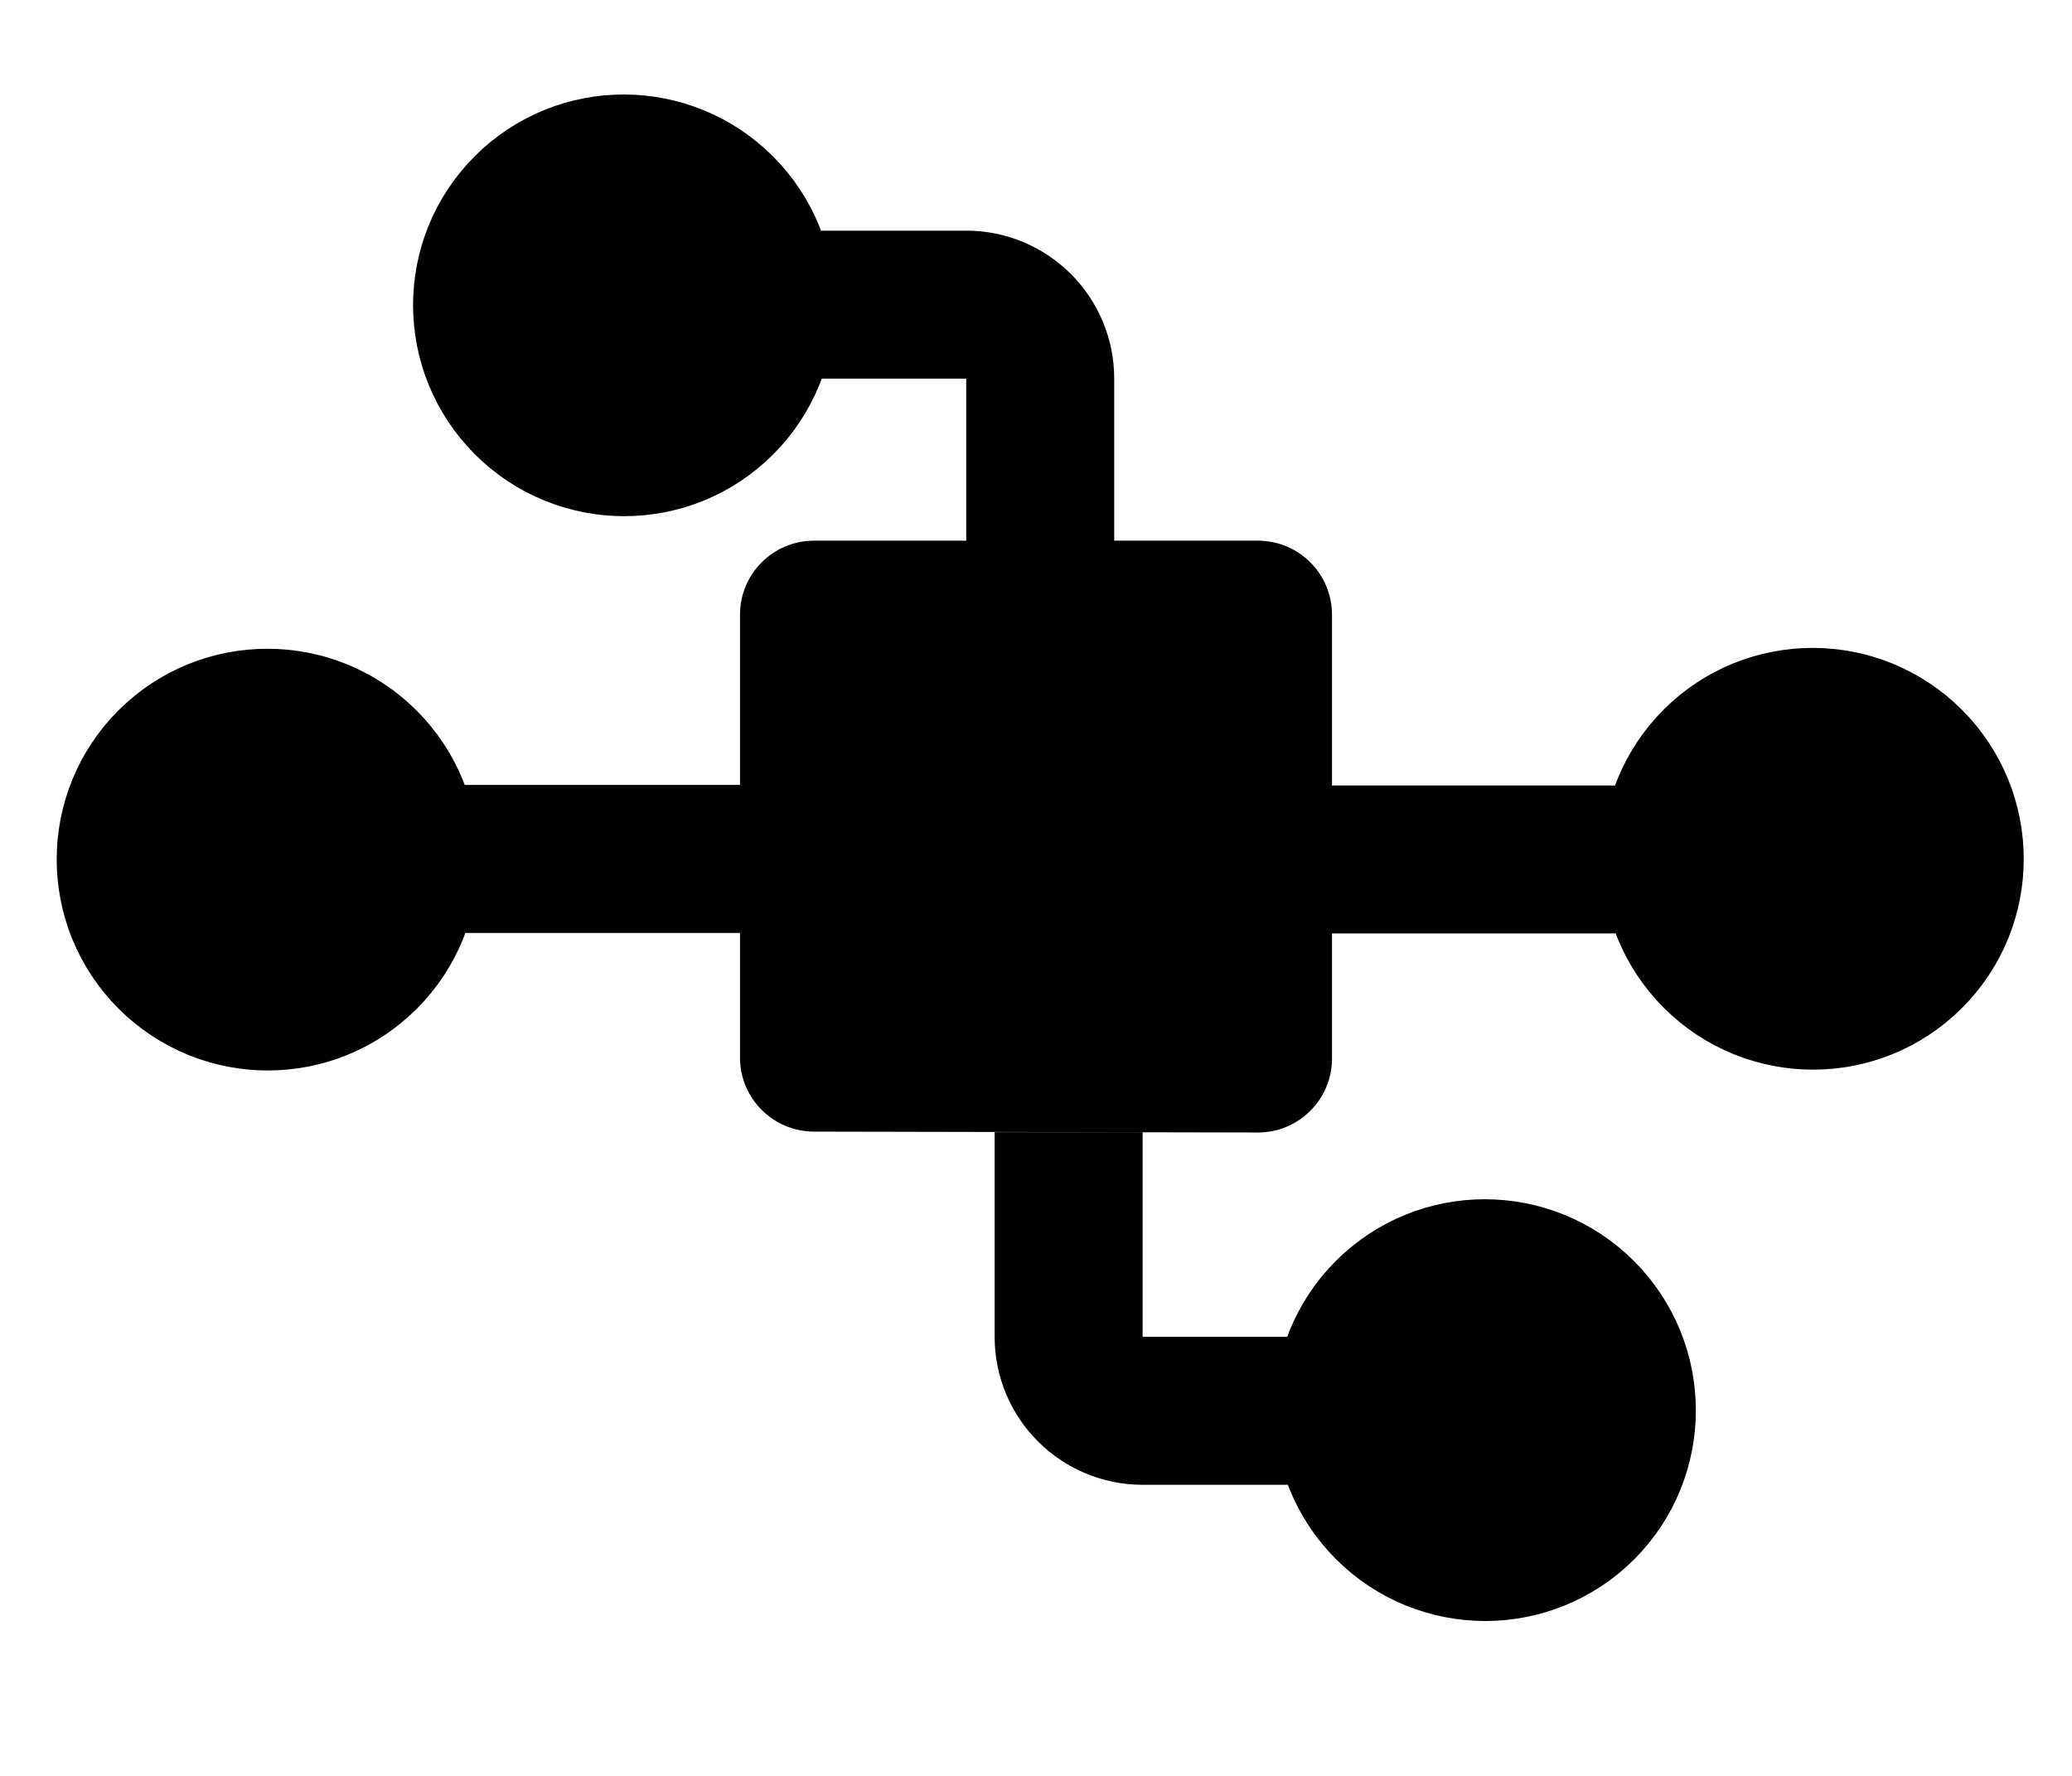
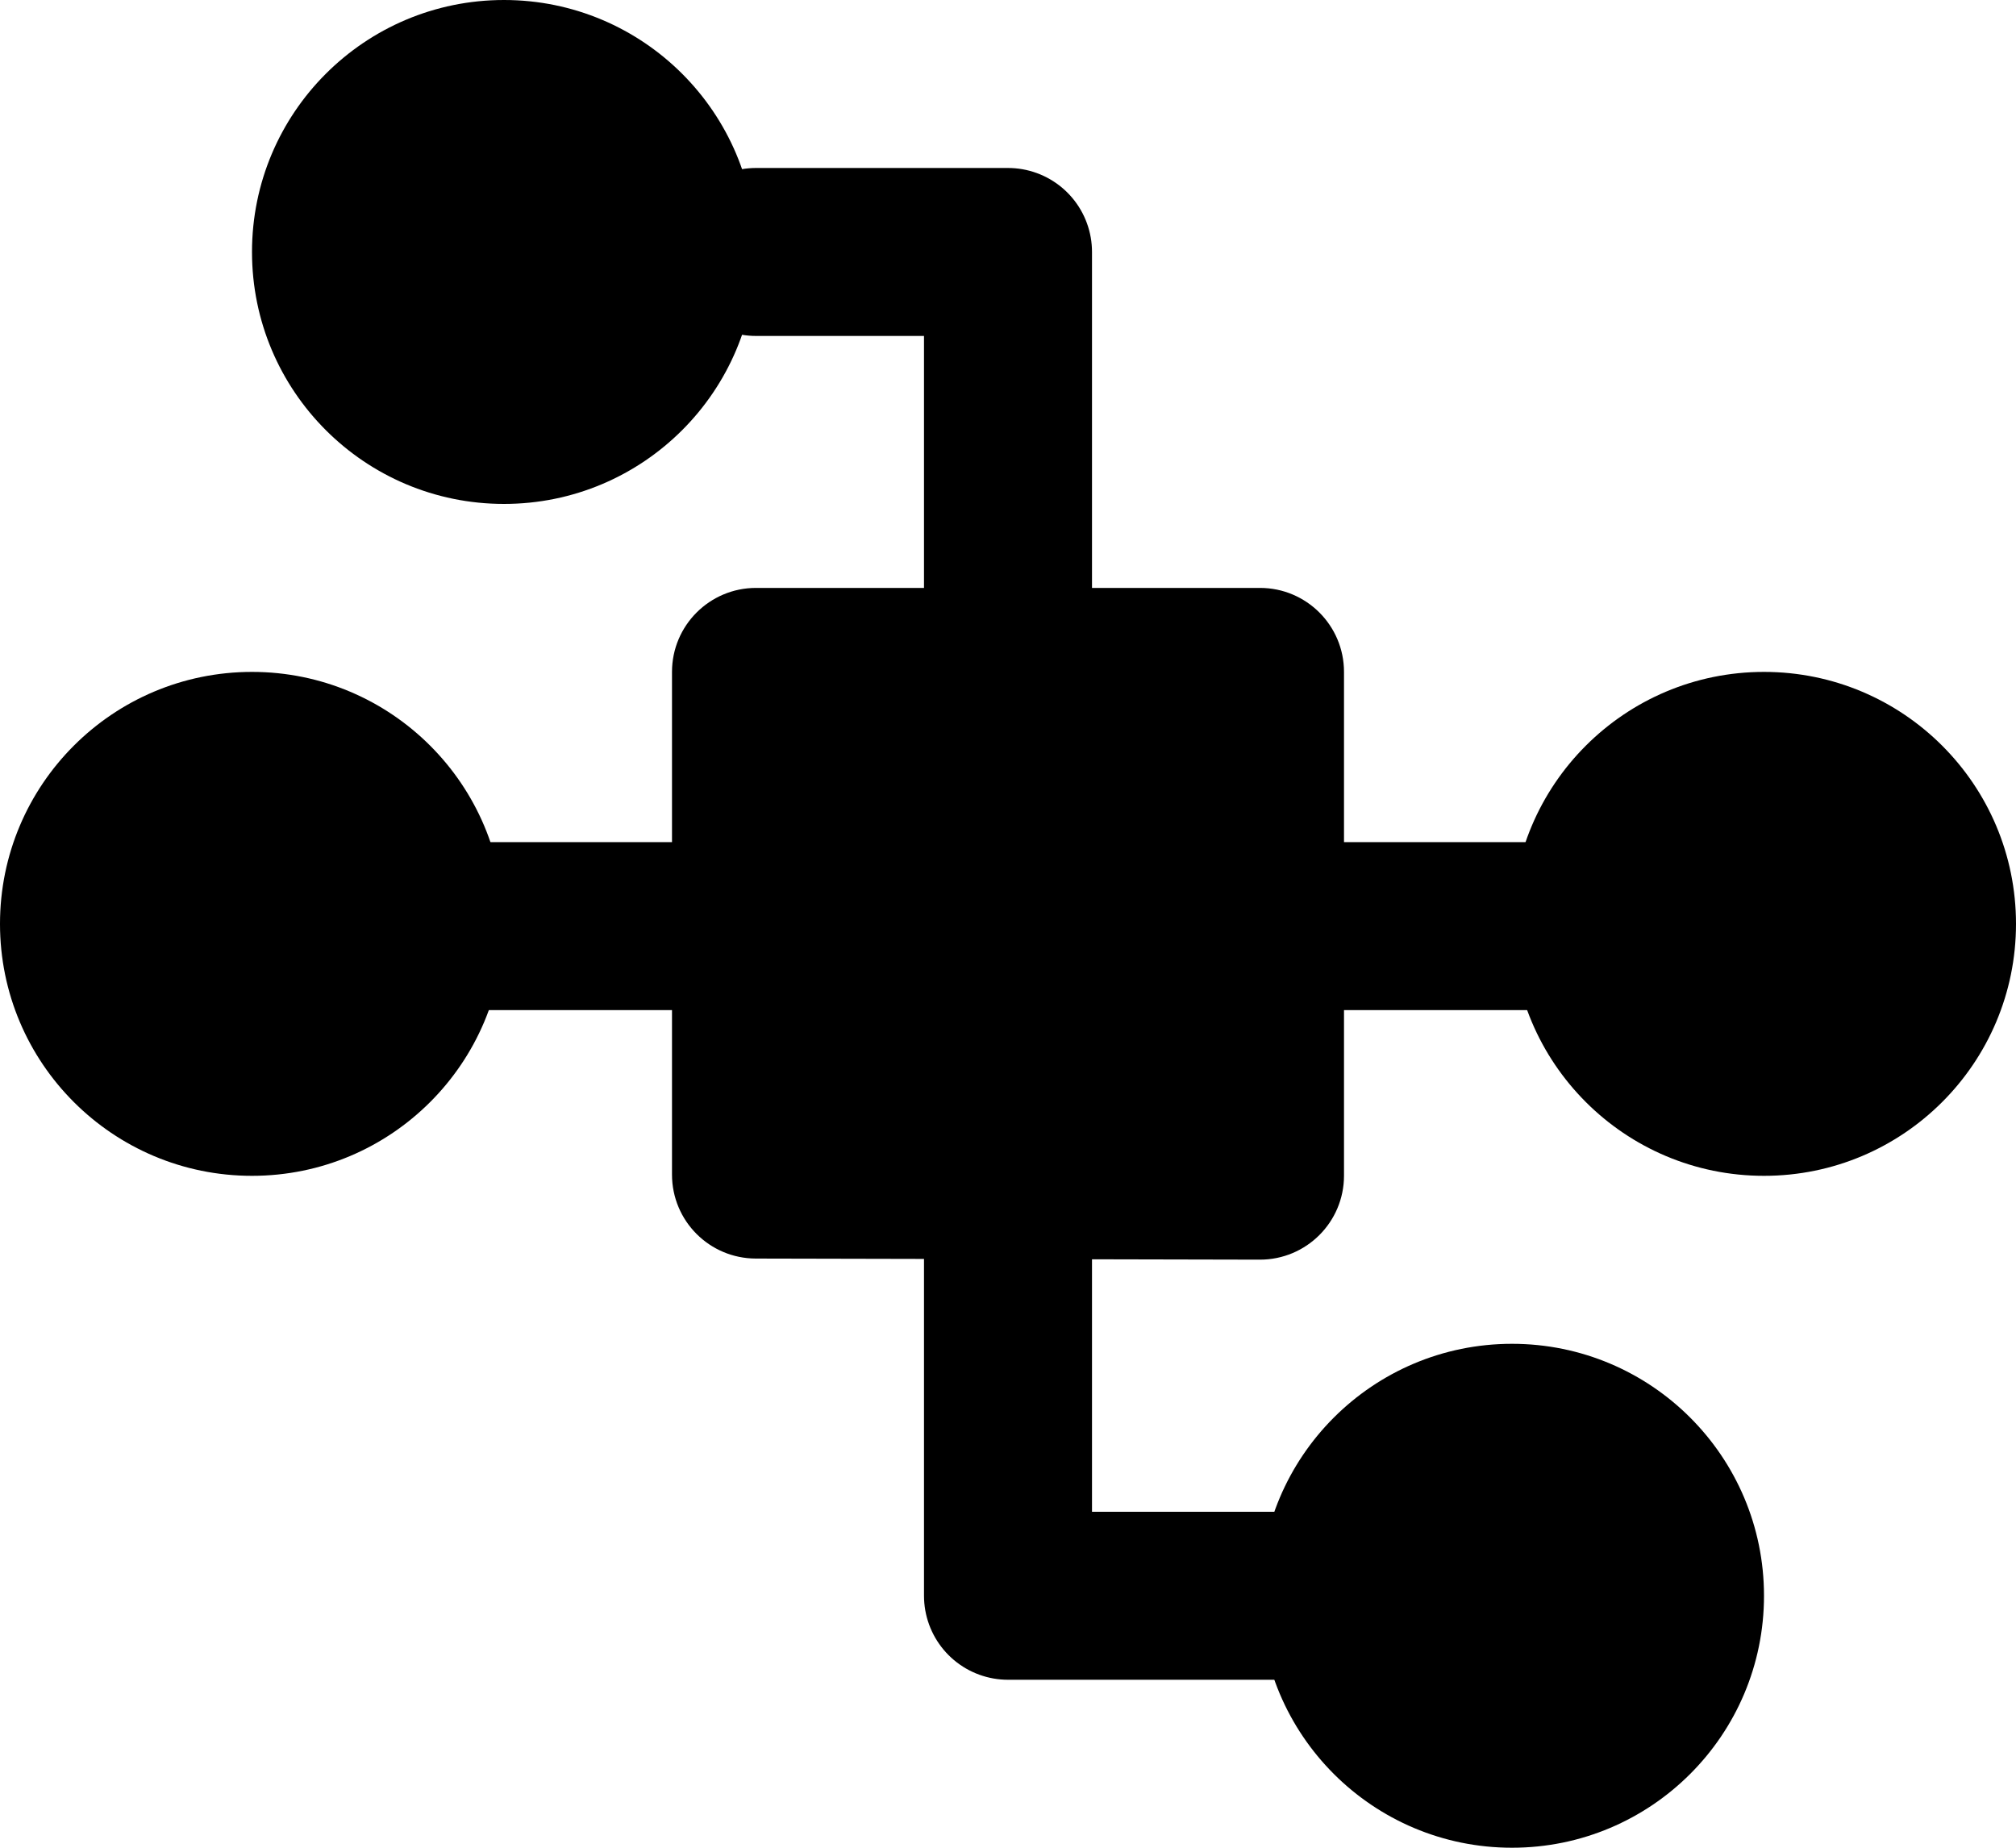
- <svg xmlns="http://www.w3.org/2000/svg" width="28" height="24" viewBox="0 0 28 24" fill="none">
-   <path d="M10 8.307C10 7.755 10.448 7.307 11 7.307H17C17.552 7.307 18 7.755 18 8.307V14.305C18 14.858 17.551 15.306 16.998 15.305L10.998 15.293C10.446 15.291 10 14.844 10 14.293V8.307Z" fill="black" />
-   <path d="M18.759 17.748C18.037 18.47 18.038 19.641 18.761 20.364C19.484 21.087 20.655 21.088 21.377 20.366C22.098 19.644 22.097 18.473 21.374 17.75C20.651 17.027 19.48 17.026 18.759 17.748Z" fill="black" />
-   <path d="M18.215 19.066L16.822 19.066L15.441 19.066C14.889 19.066 14.441 18.619 14.441 18.066L14.441 15.301M18.761 20.364C18.038 19.641 18.037 18.47 18.759 17.748C19.48 17.026 20.651 17.027 21.374 17.75C22.097 18.473 22.098 19.644 21.377 20.366C20.655 21.088 19.484 21.087 18.761 20.364Z" stroke="black" stroke-width="2" />
-   <path d="M23.189 10.297C22.468 11.019 22.468 12.19 23.191 12.913C23.914 13.636 25.085 13.637 25.807 12.915C26.529 12.193 26.528 11.022 25.805 10.299C25.082 9.576 23.911 9.575 23.189 10.297Z" fill="black" />
-   <path d="M17.374 11.615H21.253L22.646 11.615M23.191 12.913C22.468 12.19 22.468 11.019 23.189 10.297C23.911 9.575 25.082 9.576 25.805 10.299C26.528 11.022 26.529 12.193 25.807 12.915C25.085 13.637 23.914 13.636 23.191 12.913Z" stroke="black" stroke-width="2" />
-   <path d="M4.925 12.926C5.647 12.204 5.646 11.033 4.923 10.31C4.2 9.587 3.029 9.587 2.307 10.308C1.585 11.03 1.586 12.201 2.309 12.924C3.032 13.647 4.203 13.648 4.925 12.926Z" fill="black" />
-   <path d="M10.74 11.608L6.862 11.608L5.468 11.608M4.923 10.31C5.646 11.033 5.647 12.204 4.925 12.926C4.203 13.648 3.032 13.647 2.309 12.924C1.586 12.201 1.585 11.03 2.307 10.308C3.029 9.587 4.2 9.587 4.923 10.31Z" stroke="black" stroke-width="2" />
-   <path d="M9.74 5.435C10.462 4.714 10.461 3.543 9.738 2.82C9.015 2.097 7.844 2.096 7.123 2.818C6.401 3.539 6.402 4.71 7.125 5.433C7.848 6.156 9.019 6.157 9.74 5.435Z" fill="black" />
-   <path d="M10.284 4.117L11.677 4.117L13.057 4.117C13.61 4.117 14.057 4.565 14.057 5.117L14.057 7.883M9.738 2.82C10.461 3.543 10.462 4.714 9.74 5.435C9.019 6.157 7.848 6.156 7.125 5.433C6.402 4.71 6.401 3.539 7.123 2.818C7.844 2.096 9.015 2.097 9.738 2.82Z" stroke="black" stroke-width="2" />
+ <svg xmlns="http://www.w3.org/2000/svg" width="24" height="22" viewBox="0 0 24 22" fill="none">
+   <path d="M8 8C8 7.448 8.448 7 9 7H15C15.552 7 16 7.448 16 8V13.998C16 14.551 15.551 14.999 14.998 14.998L8.998 14.985C8.446 14.984 8 14.537 8 13.985V8Z" fill="black" />
+   <path d="M21 8C19.343 8 18 9.343 18 11C18 12.657 19.343 14 21 14C22.657 14 24 12.657 24 11C24 9.343 22.657 8 21 8Z" fill="black" />
+   <path d="M15 11.027H17.752L19.145 11.027" stroke="black" stroke-width="2" stroke-linecap="round" stroke-linejoin="round" />
+   <path d="M3 14C4.657 14 6 12.657 6 11C6 9.343 4.657 8 3 8C1.343 8 -2.34843e-07 9.343 -5.24537e-07 11C-8.1423e-07 12.657 1.343 14 3 14Z" fill="black" />
+   <path d="M9 11.027L6.65 11.027L5.257 11.027" stroke="black" stroke-width="2" stroke-linecap="round" stroke-linejoin="round" />
+   <path d="M18 16C16.343 16 15 17.343 15 19C15 20.657 16.343 22 18 22C19.657 22 21 20.657 21 19C21 17.343 19.657 16 18 16Z" fill="black" />
+   <path d="M15.5 19L12 19L12 14.5" stroke="black" stroke-width="2" stroke-linecap="round" stroke-linejoin="round" />
+   <path d="M6 6C7.657 6 9 4.657 9 3C9 1.343 7.657 0 6 0C4.343 0 3 1.343 3 3C3 4.657 4.343 6 6 6Z" fill="black" />
+   <path d="M9 3L12 3L12 7.5" stroke="black" stroke-width="2" stroke-linecap="round" stroke-linejoin="round" />
</svg>
